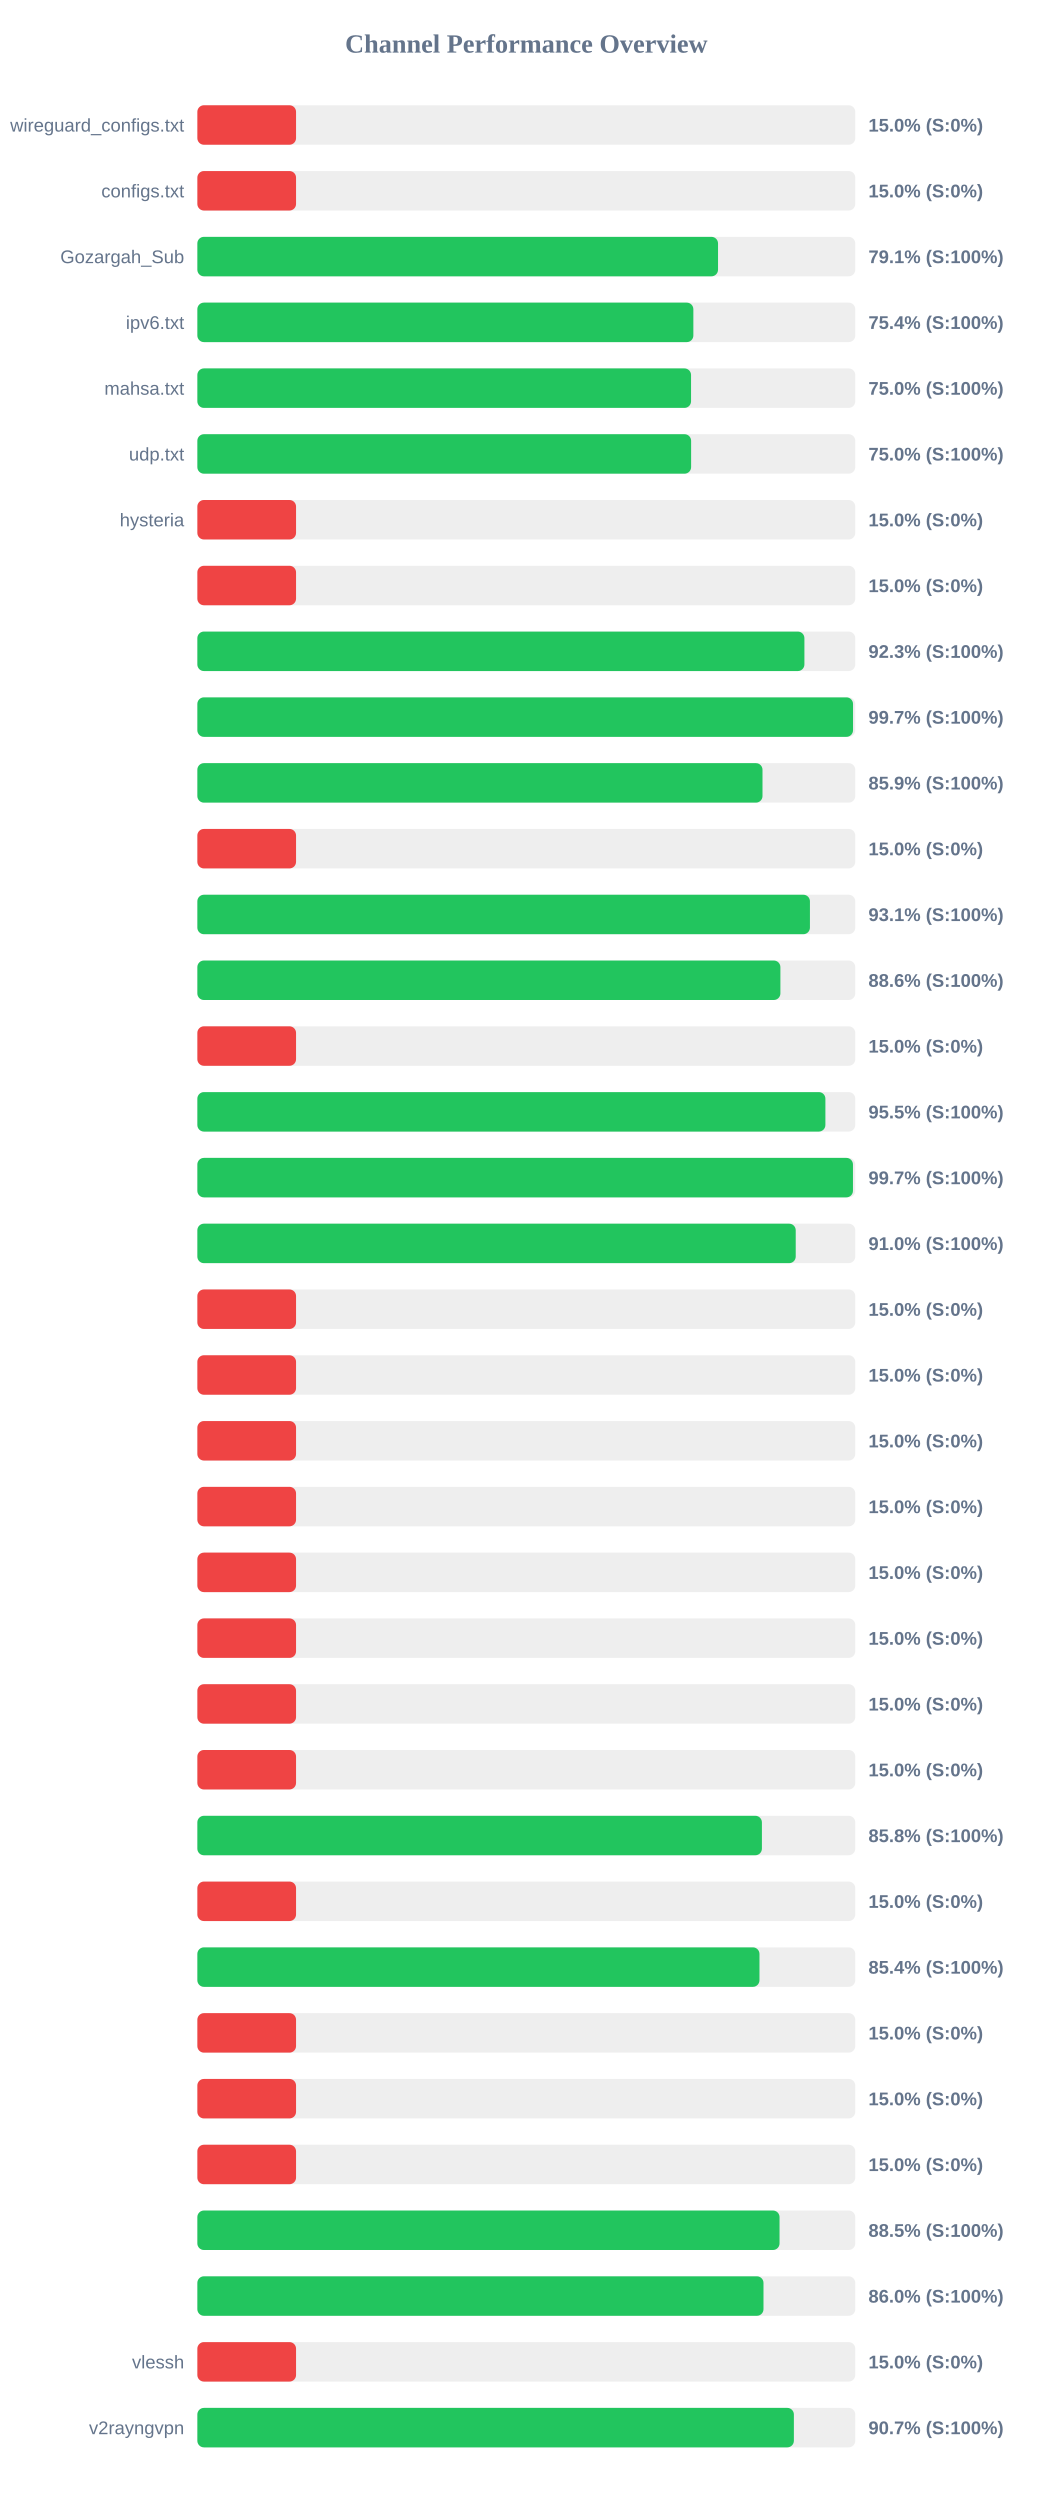
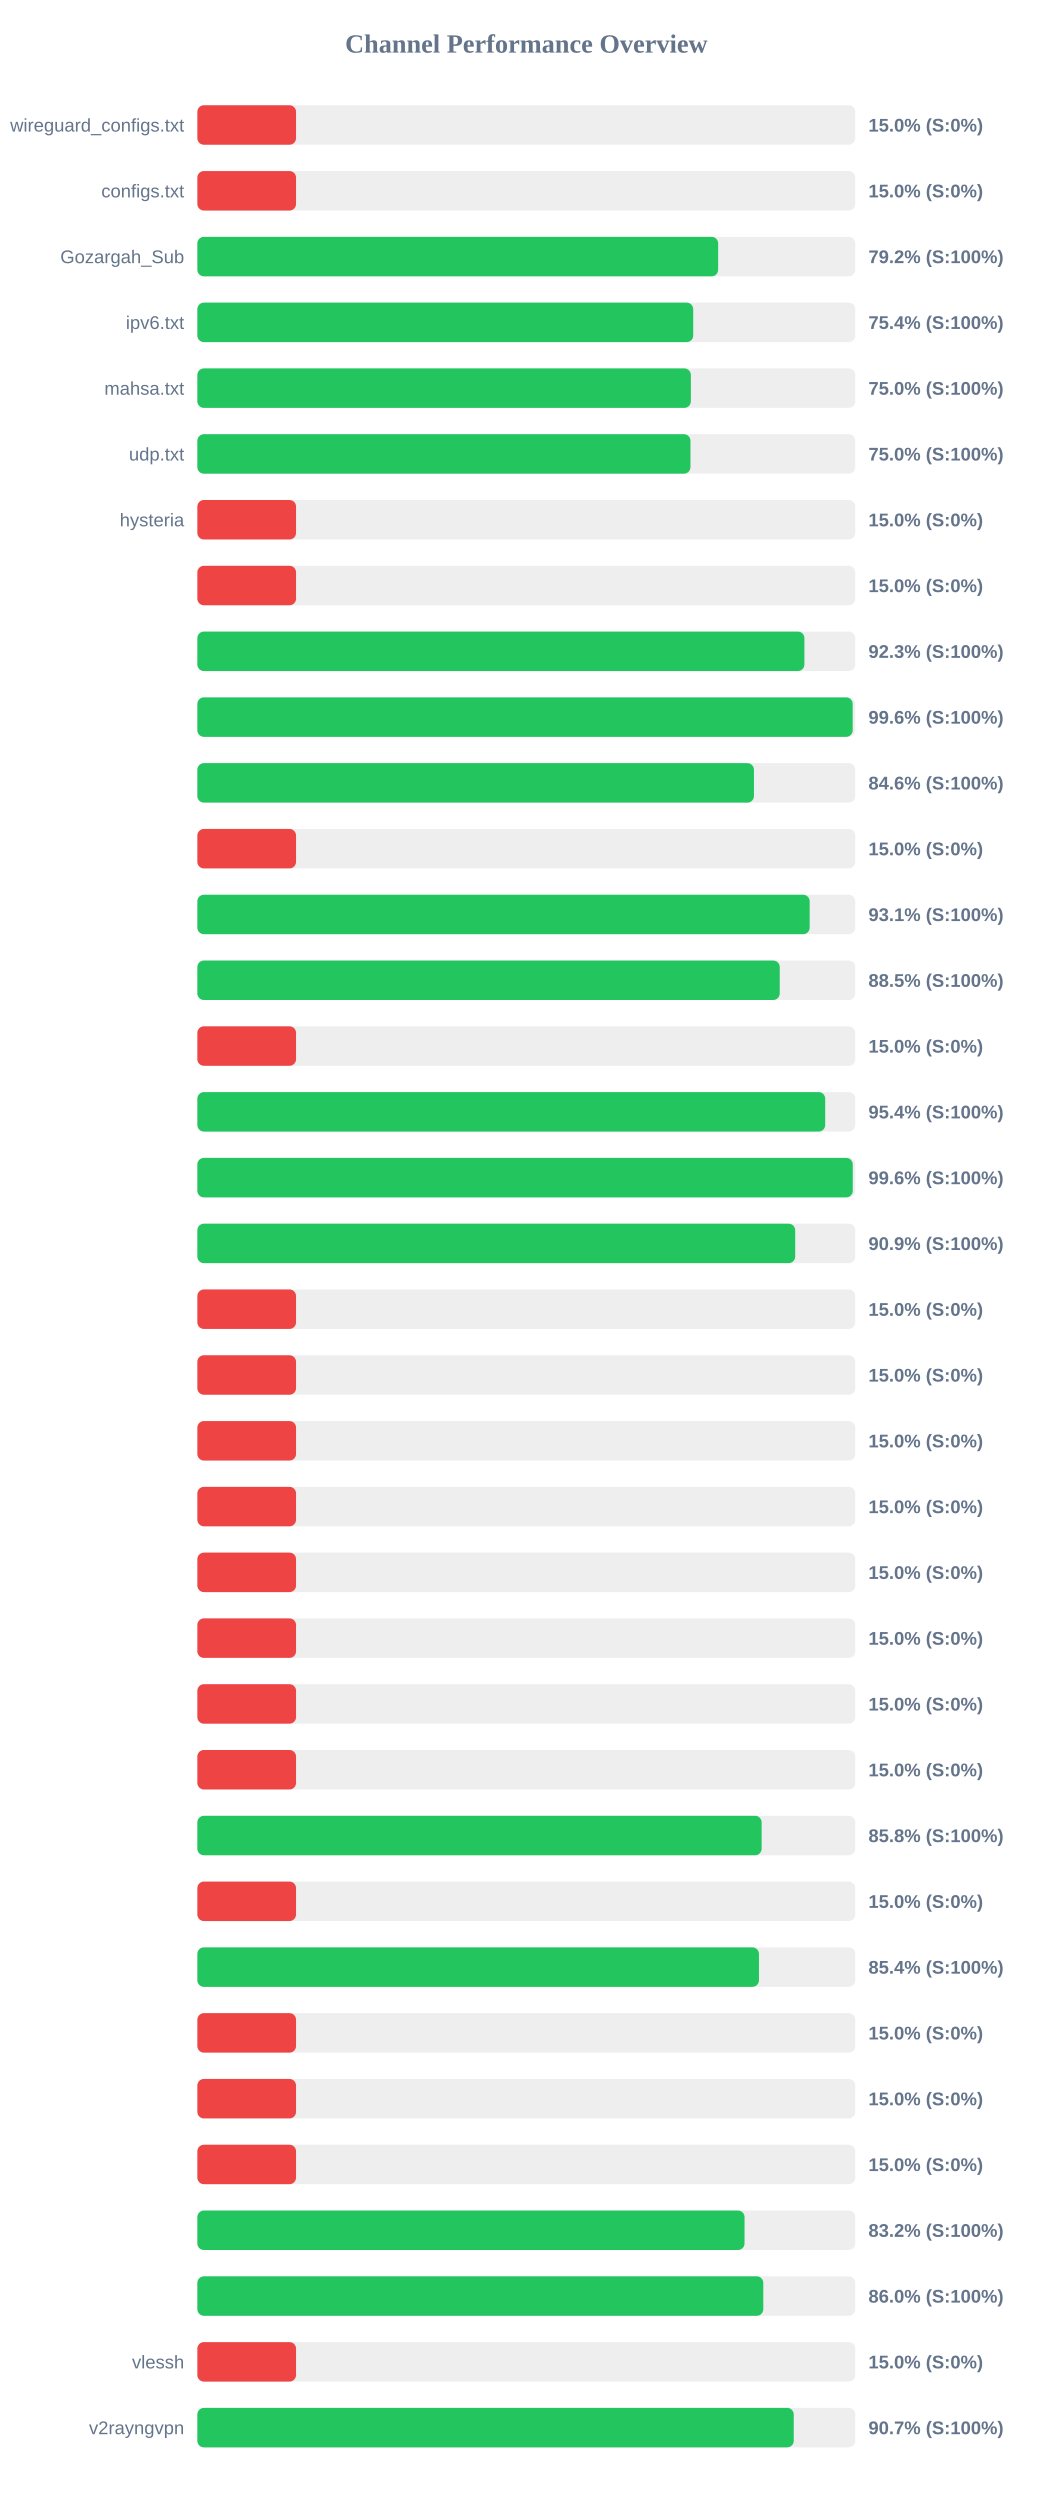
<svg xmlns="http://www.w3.org/2000/svg" width="800" height="1900" version="1.1">
  <style>
        .row { font: 14px Arial; fill: #64748b; }
        .score { font: bold 14px Arial; fill: #64748b; }
    </style>
  <text x="400" y="40" text-anchor="middle" font-size="20px" font-weight="bold" fill="#64748b">Channel Performance Overview</text>
  <rect x="150" y="80" width="500" height="30" fill="#eee" rx="5" />
  <rect x="150" y="80" width="75.0" height="30" fill="#ef4444" rx="5" />
  <text x="140" y="100" text-anchor="end" class="row">wireguard_configs.txt</text>
  <text x="660" y="100" text-anchor="start" class="score">15.0% (S:0%)</text>
  <rect x="150" y="130" width="500" height="30" fill="#eee" rx="5" />
  <rect x="150" y="130" width="75.0" height="30" fill="#ef4444" rx="5" />
  <text x="140" y="150" text-anchor="end" class="row">configs.txt</text>
  <text x="660" y="150" text-anchor="start" class="score">15.0% (S:0%)</text>
  <rect x="150" y="180" width="500" height="30" fill="#eee" rx="5" />
-   <rect x="150" y="180" width="395.7" height="30" fill="#22c55e" rx="5" />
+   <rect x="150" y="180" width="395.8" height="30" fill="#22c55e" rx="5" />
  <text x="140" y="200" text-anchor="end" class="row">Gozargah_Sub</text>
-   <text x="660" y="200" text-anchor="start" class="score">79.1% (S:100%)</text>
+   <text x="660" y="200" text-anchor="start" class="score">79.2% (S:100%)</text>
  <rect x="150" y="230" width="500" height="30" fill="#eee" rx="5" />
-   <rect x="150" y="230" width="376.95" height="30" fill="#22c55e" rx="5" />
+   <rect x="150" y="230" width="376.85" height="30" fill="#22c55e" rx="5" />
  <text x="140" y="250" text-anchor="end" class="row">ipv6.txt</text>
  <text x="660" y="250" text-anchor="start" class="score">75.4% (S:100%)</text>
  <rect x="150" y="280" width="500" height="30" fill="#eee" rx="5" />
-   <rect x="150" y="280" width="375.2" height="30" fill="#22c55e" rx="5" />
+   <rect x="150" y="280" width="375.05" height="30" fill="#22c55e" rx="5" />
  <text x="140" y="300" text-anchor="end" class="row">mahsa.txt</text>
  <text x="660" y="300" text-anchor="start" class="score">75.0% (S:100%)</text>
  <rect x="150" y="330" width="500" height="30" fill="#eee" rx="5" />
-   <rect x="150" y="330" width="375.25" height="30" fill="#22c55e" rx="5" />
+   <rect x="150" y="330" width="374.75" height="30" fill="#22c55e" rx="5" />
  <text x="140" y="350" text-anchor="end" class="row">udp.txt</text>
  <text x="660" y="350" text-anchor="start" class="score">75.0% (S:100%)</text>
  <rect x="150" y="380" width="500" height="30" fill="#eee" rx="5" />
  <rect x="150" y="380" width="75.0" height="30" fill="#ef4444" rx="5" />
  <text x="140" y="400" text-anchor="end" class="row">hysteria</text>
  <text x="660" y="400" text-anchor="start" class="score">15.0% (S:0%)</text>
  <rect x="150" y="430" width="500" height="30" fill="#eee" rx="5" />
  <rect x="150" y="430" width="75.0" height="30" fill="#ef4444" rx="5" />
  <text x="140" y="450" text-anchor="end" class="row" />
  <text x="660" y="450" text-anchor="start" class="score">15.0% (S:0%)</text>
  <rect x="150" y="480" width="500" height="30" fill="#eee" rx="5" />
  <rect x="150" y="480" width="461.35" height="30" fill="#22c55e" rx="5" />
  <text x="140" y="500" text-anchor="end" class="row" />
  <text x="660" y="500" text-anchor="start" class="score">92.3% (S:100%)</text>
  <rect x="150" y="530" width="500" height="30" fill="#eee" rx="5" />
-   <rect x="150" y="530" width="498.3" height="30" fill="#22c55e" rx="5" />
+   <rect x="150" y="530" width="498.05" height="30" fill="#22c55e" rx="5" />
  <text x="140" y="550" text-anchor="end" class="row" />
-   <text x="660" y="550" text-anchor="start" class="score">99.7% (S:100%)</text>
+   <text x="660" y="550" text-anchor="start" class="score">99.6% (S:100%)</text>
  <rect x="150" y="580" width="500" height="30" fill="#eee" rx="5" />
-   <rect x="150" y="580" width="429.5" height="30" fill="#22c55e" rx="5" />
+   <rect x="150" y="580" width="423.0" height="30" fill="#22c55e" rx="5" />
  <text x="140" y="600" text-anchor="end" class="row" />
-   <text x="660" y="600" text-anchor="start" class="score">85.9% (S:100%)</text>
+   <text x="660" y="600" text-anchor="start" class="score">84.6% (S:100%)</text>
  <rect x="150" y="630" width="500" height="30" fill="#eee" rx="5" />
  <rect x="150" y="630" width="75.0" height="30" fill="#ef4444" rx="5" />
  <text x="140" y="650" text-anchor="end" class="row" />
  <text x="660" y="650" text-anchor="start" class="score">15.0% (S:0%)</text>
  <rect x="150" y="680" width="500" height="30" fill="#eee" rx="5" />
-   <rect x="150" y="680" width="465.55" height="30" fill="#22c55e" rx="5" />
+   <rect x="150" y="680" width="465.35" height="30" fill="#22c55e" rx="5" />
  <text x="140" y="700" text-anchor="end" class="row" />
  <text x="660" y="700" text-anchor="start" class="score">93.1% (S:100%)</text>
  <rect x="150" y="730" width="500" height="30" fill="#eee" rx="5" />
-   <rect x="150" y="730" width="443.1" height="30" fill="#22c55e" rx="5" />
+   <rect x="150" y="730" width="442.6" height="30" fill="#22c55e" rx="5" />
  <text x="140" y="750" text-anchor="end" class="row" />
-   <text x="660" y="750" text-anchor="start" class="score">88.6% (S:100%)</text>
+   <text x="660" y="750" text-anchor="start" class="score">88.5% (S:100%)</text>
  <rect x="150" y="780" width="500" height="30" fill="#eee" rx="5" />
  <rect x="150" y="780" width="75.0" height="30" fill="#ef4444" rx="5" />
  <text x="140" y="800" text-anchor="end" class="row" />
  <text x="660" y="800" text-anchor="start" class="score">15.0% (S:0%)</text>
  <rect x="150" y="830" width="500" height="30" fill="#eee" rx="5" />
-   <rect x="150" y="830" width="477.3" height="30" fill="#22c55e" rx="5" />
+   <rect x="150" y="830" width="477.15" height="30" fill="#22c55e" rx="5" />
  <text x="140" y="850" text-anchor="end" class="row" />
-   <text x="660" y="850" text-anchor="start" class="score">95.5% (S:100%)</text>
+   <text x="660" y="850" text-anchor="start" class="score">95.4% (S:100%)</text>
  <rect x="150" y="880" width="500" height="30" fill="#eee" rx="5" />
-   <rect x="150" y="880" width="498.25" height="30" fill="#22c55e" rx="5" />
+   <rect x="150" y="880" width="498.1" height="30" fill="#22c55e" rx="5" />
  <text x="140" y="900" text-anchor="end" class="row" />
-   <text x="660" y="900" text-anchor="start" class="score">99.7% (S:100%)</text>
+   <text x="660" y="900" text-anchor="start" class="score">99.6% (S:100%)</text>
  <rect x="150" y="930" width="500" height="30" fill="#eee" rx="5" />
-   <rect x="150" y="930" width="454.75" height="30" fill="#22c55e" rx="5" />
+   <rect x="150" y="930" width="454.35" height="30" fill="#22c55e" rx="5" />
  <text x="140" y="950" text-anchor="end" class="row" />
-   <text x="660" y="950" text-anchor="start" class="score">91.0% (S:100%)</text>
+   <text x="660" y="950" text-anchor="start" class="score">90.9% (S:100%)</text>
  <rect x="150" y="980" width="500" height="30" fill="#eee" rx="5" />
  <rect x="150" y="980" width="75.0" height="30" fill="#ef4444" rx="5" />
  <text x="140" y="1000" text-anchor="end" class="row" />
  <text x="660" y="1000" text-anchor="start" class="score">15.0% (S:0%)</text>
  <rect x="150" y="1030" width="500" height="30" fill="#eee" rx="5" />
  <rect x="150" y="1030" width="75.0" height="30" fill="#ef4444" rx="5" />
  <text x="140" y="1050" text-anchor="end" class="row" />
  <text x="660" y="1050" text-anchor="start" class="score">15.0% (S:0%)</text>
  <rect x="150" y="1080" width="500" height="30" fill="#eee" rx="5" />
  <rect x="150" y="1080" width="75.0" height="30" fill="#ef4444" rx="5" />
  <text x="140" y="1100" text-anchor="end" class="row" />
  <text x="660" y="1100" text-anchor="start" class="score">15.0% (S:0%)</text>
  <rect x="150" y="1130" width="500" height="30" fill="#eee" rx="5" />
  <rect x="150" y="1130" width="75.0" height="30" fill="#ef4444" rx="5" />
  <text x="140" y="1150" text-anchor="end" class="row" />
  <text x="660" y="1150" text-anchor="start" class="score">15.0% (S:0%)</text>
  <rect x="150" y="1180" width="500" height="30" fill="#eee" rx="5" />
  <rect x="150" y="1180" width="75.0" height="30" fill="#ef4444" rx="5" />
  <text x="140" y="1200" text-anchor="end" class="row" />
  <text x="660" y="1200" text-anchor="start" class="score">15.0% (S:0%)</text>
  <rect x="150" y="1230" width="500" height="30" fill="#eee" rx="5" />
  <rect x="150" y="1230" width="75.0" height="30" fill="#ef4444" rx="5" />
  <text x="140" y="1250" text-anchor="end" class="row" />
  <text x="660" y="1250" text-anchor="start" class="score">15.0% (S:0%)</text>
  <rect x="150" y="1280" width="500" height="30" fill="#eee" rx="5" />
  <rect x="150" y="1280" width="75.0" height="30" fill="#ef4444" rx="5" />
  <text x="140" y="1300" text-anchor="end" class="row" />
  <text x="660" y="1300" text-anchor="start" class="score">15.0% (S:0%)</text>
  <rect x="150" y="1330" width="500" height="30" fill="#eee" rx="5" />
  <rect x="150" y="1330" width="75.0" height="30" fill="#ef4444" rx="5" />
  <text x="140" y="1350" text-anchor="end" class="row" />
  <text x="660" y="1350" text-anchor="start" class="score">15.0% (S:0%)</text>
  <rect x="150" y="1380" width="500" height="30" fill="#eee" rx="5" />
-   <rect x="150" y="1380" width="429.05" height="30" fill="#22c55e" rx="5" />
+   <rect x="150" y="1380" width="428.85" height="30" fill="#22c55e" rx="5" />
  <text x="140" y="1400" text-anchor="end" class="row" />
  <text x="660" y="1400" text-anchor="start" class="score">85.8% (S:100%)</text>
  <rect x="150" y="1430" width="500" height="30" fill="#eee" rx="5" />
  <rect x="150" y="1430" width="75.0" height="30" fill="#ef4444" rx="5" />
  <text x="140" y="1450" text-anchor="end" class="row" />
  <text x="660" y="1450" text-anchor="start" class="score">15.0% (S:0%)</text>
  <rect x="150" y="1480" width="500" height="30" fill="#eee" rx="5" />
-   <rect x="150" y="1480" width="427.2" height="30" fill="#22c55e" rx="5" />
+   <rect x="150" y="1480" width="426.8" height="30" fill="#22c55e" rx="5" />
  <text x="140" y="1500" text-anchor="end" class="row" />
  <text x="660" y="1500" text-anchor="start" class="score">85.4% (S:100%)</text>
  <rect x="150" y="1530" width="500" height="30" fill="#eee" rx="5" />
  <rect x="150" y="1530" width="75.0" height="30" fill="#ef4444" rx="5" />
  <text x="140" y="1550" text-anchor="end" class="row" />
  <text x="660" y="1550" text-anchor="start" class="score">15.0% (S:0%)</text>
  <rect x="150" y="1580" width="500" height="30" fill="#eee" rx="5" />
  <rect x="150" y="1580" width="75.0" height="30" fill="#ef4444" rx="5" />
  <text x="140" y="1600" text-anchor="end" class="row" />
  <text x="660" y="1600" text-anchor="start" class="score">15.0% (S:0%)</text>
  <rect x="150" y="1630" width="500" height="30" fill="#eee" rx="5" />
  <rect x="150" y="1630" width="75.0" height="30" fill="#ef4444" rx="5" />
  <text x="140" y="1650" text-anchor="end" class="row" />
  <text x="660" y="1650" text-anchor="start" class="score">15.0% (S:0%)</text>
  <rect x="150" y="1680" width="500" height="30" fill="#eee" rx="5" />
-   <rect x="150" y="1680" width="442.45" height="30" fill="#22c55e" rx="5" />
+   <rect x="150" y="1680" width="415.85" height="30" fill="#22c55e" rx="5" />
  <text x="140" y="1700" text-anchor="end" class="row" />
-   <text x="660" y="1700" text-anchor="start" class="score">88.5% (S:100%)</text>
+   <text x="660" y="1700" text-anchor="start" class="score">83.2% (S:100%)</text>
  <rect x="150" y="1730" width="500" height="30" fill="#eee" rx="5" />
-   <rect x="150" y="1730" width="430.25" height="30" fill="#22c55e" rx="5" />
+   <rect x="150" y="1730" width="430.1" height="30" fill="#22c55e" rx="5" />
  <text x="140" y="1750" text-anchor="end" class="row" />
  <text x="660" y="1750" text-anchor="start" class="score">86.0% (S:100%)</text>
  <rect x="150" y="1780" width="500" height="30" fill="#eee" rx="5" />
  <rect x="150" y="1780" width="75.0" height="30" fill="#ef4444" rx="5" />
  <text x="140" y="1800" text-anchor="end" class="row">vlessh</text>
  <text x="660" y="1800" text-anchor="start" class="score">15.0% (S:0%)</text>
  <rect x="150" y="1830" width="500" height="30" fill="#eee" rx="5" />
-   <rect x="150" y="1830" width="453.35" height="30" fill="#22c55e" rx="5" />
+   <rect x="150" y="1830" width="453.25" height="30" fill="#22c55e" rx="5" />
  <text x="140" y="1850" text-anchor="end" class="row">v2rayngvpn</text>
  <text x="660" y="1850" text-anchor="start" class="score">90.7% (S:100%)</text>
</svg>
